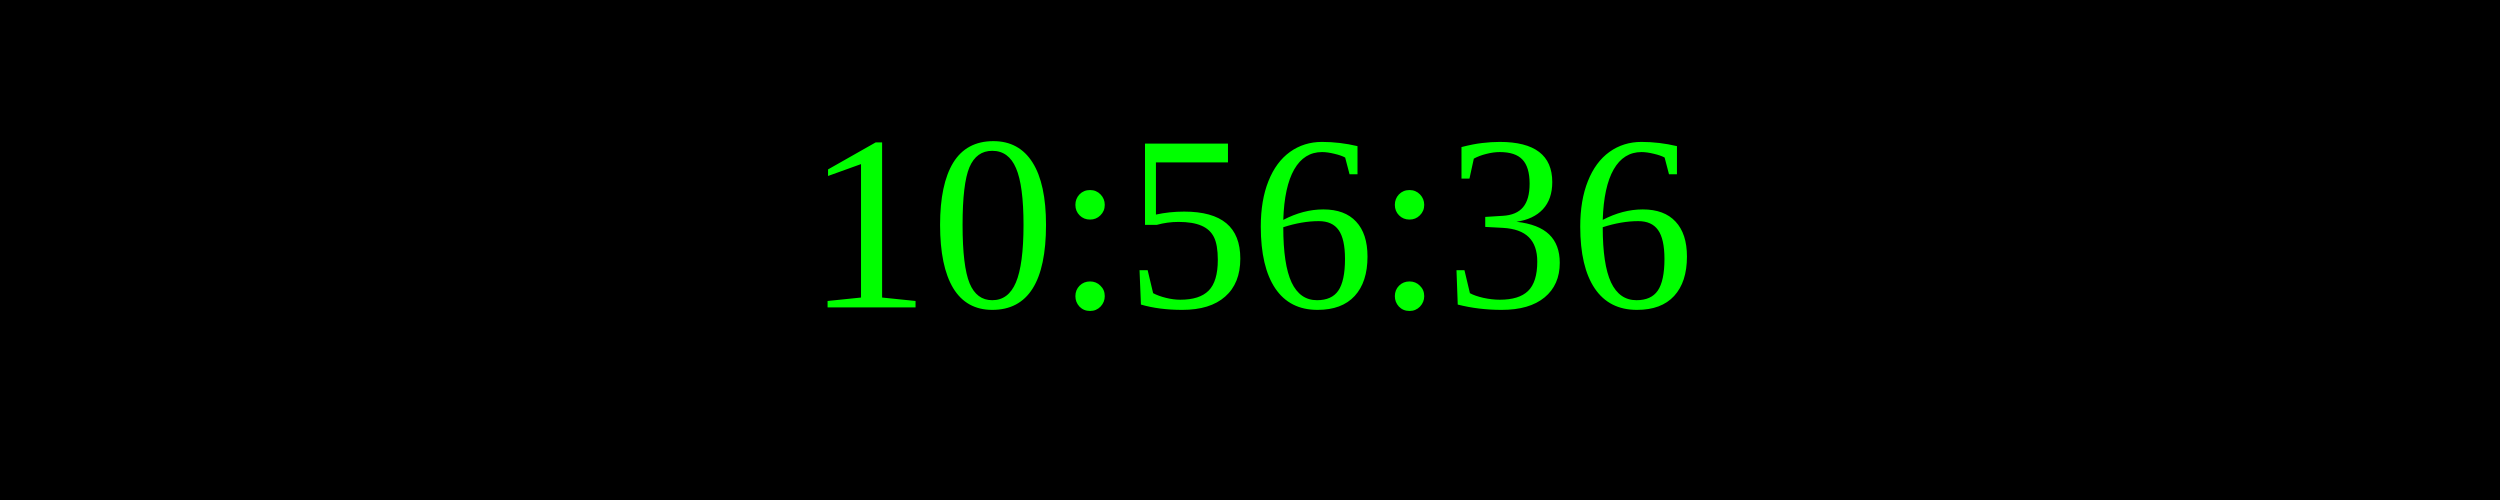
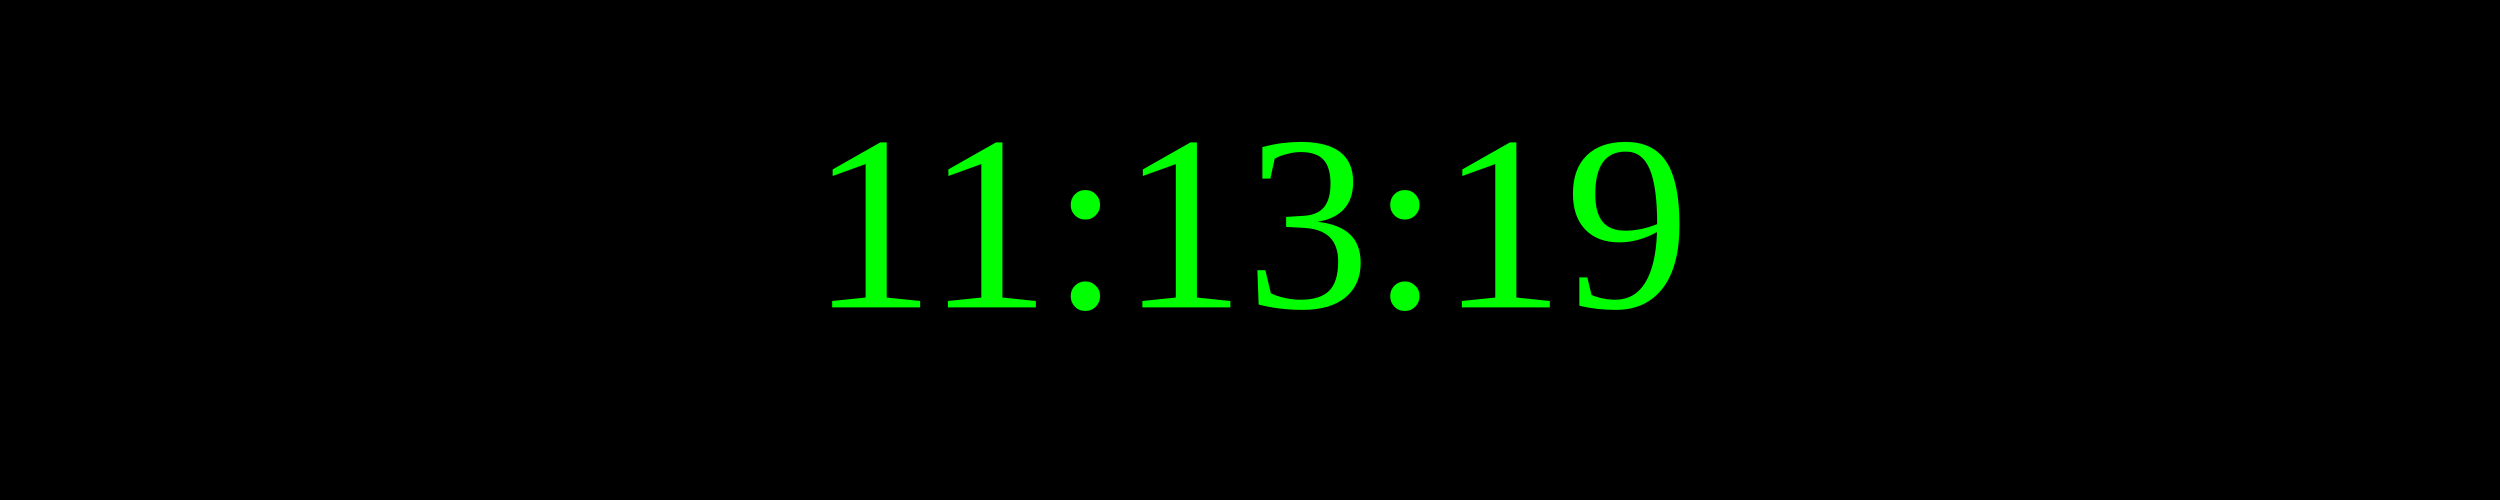
<svg xmlns="http://www.w3.org/2000/svg" width="250" height="50">
  <rect width="100%" height="100%" fill="black" />
  <text x="50%" y="50%" font-size="25" fill="lime" text-anchor="middle" dominant-baseline="middle">
- 10:56:36
+ 11:13:19
</text>
</svg>
